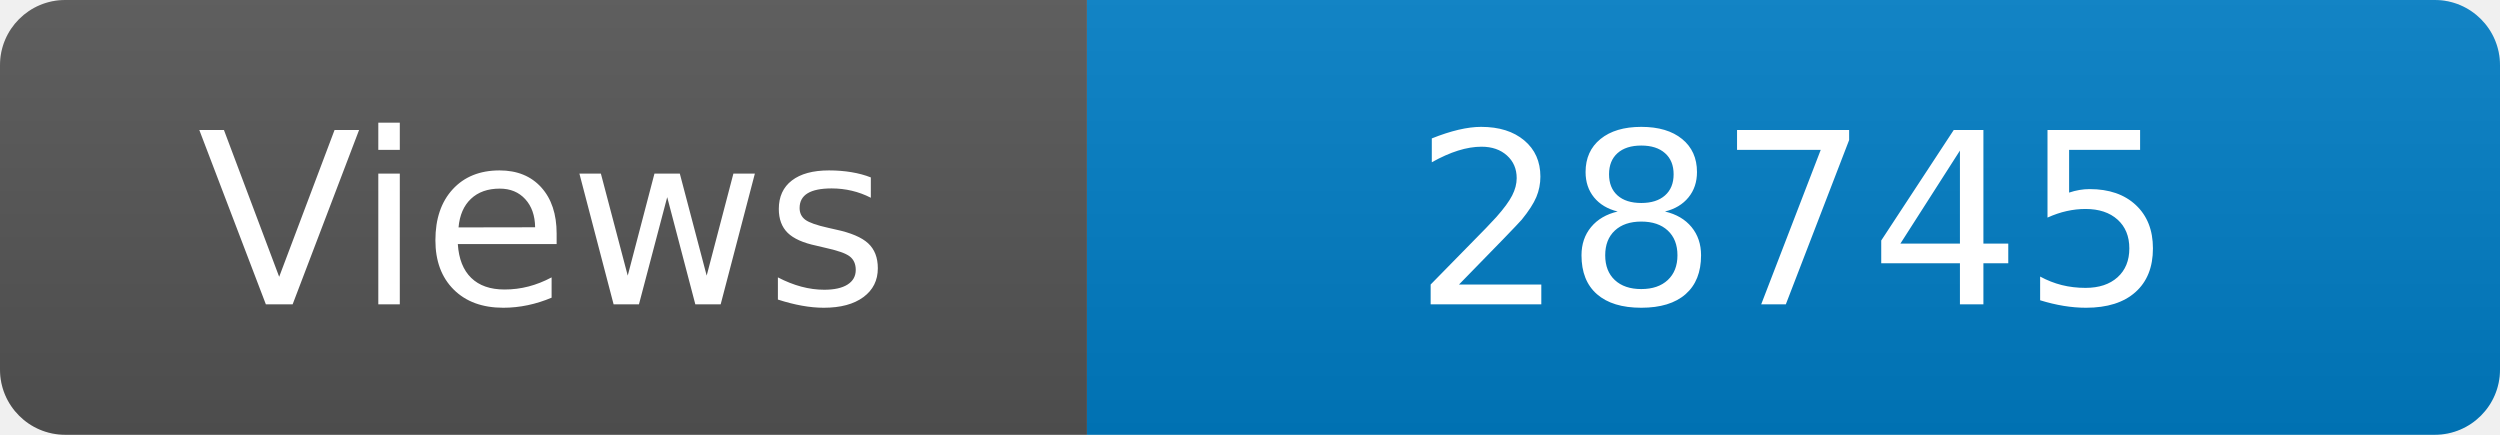
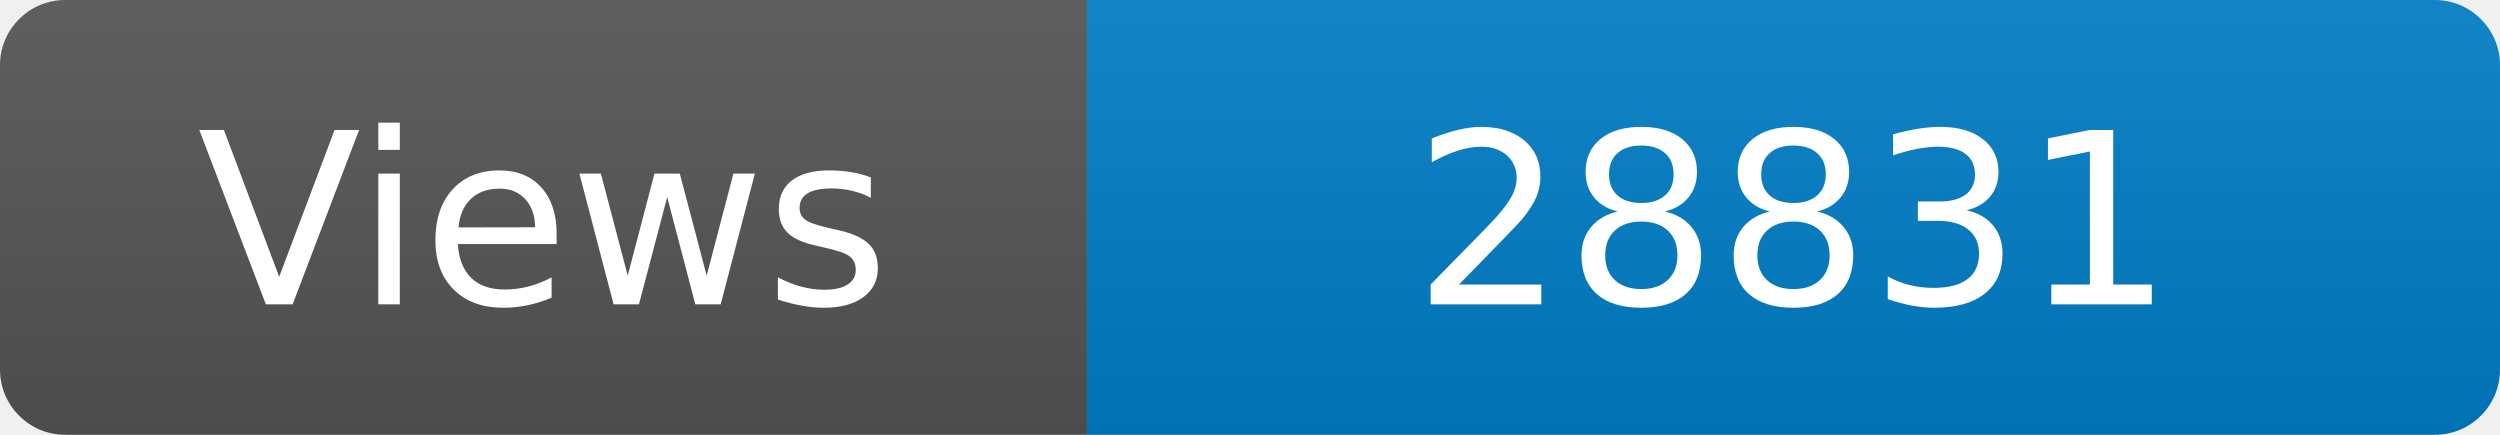
<svg xmlns="http://www.w3.org/2000/svg" width="115" height="20" role="img" aria-label="Maintained?: yes">
  <linearGradient id="s" x2="0" y2="100%">
    <stop offset="0" stop-color="#bbb" stop-opacity=".1" />
    <stop offset="1" stop-opacity=".1" />
  </linearGradient>
  <clipPath id="r">
    <rect width="115" height="20" rx="3" fill="#fff" />
  </clipPath>
  <g clip-path="url(#r)">
    <rect width="50" height="20" fill="#555" />
    <rect x="50" width="160" height="20" fill="#007ec6" />
    <rect width="115" height="20" fill="url(#s)" />
  </g>
  <g fill="#fff" text-anchor="middle" font-family="Verdana,Geneva,DejaVu Sans,sans-serif" font-size="110">
    <text x="250" y="140" transform="scale(.1)" fill="#fff">Views</text>
-     <text x="825" y="140" transform="scale(.1)" fill="#fff">28745</text>
+     <text x="825" y="140" transform="scale(.1)" fill="#fff">28831</text>
  </g>
</svg>
